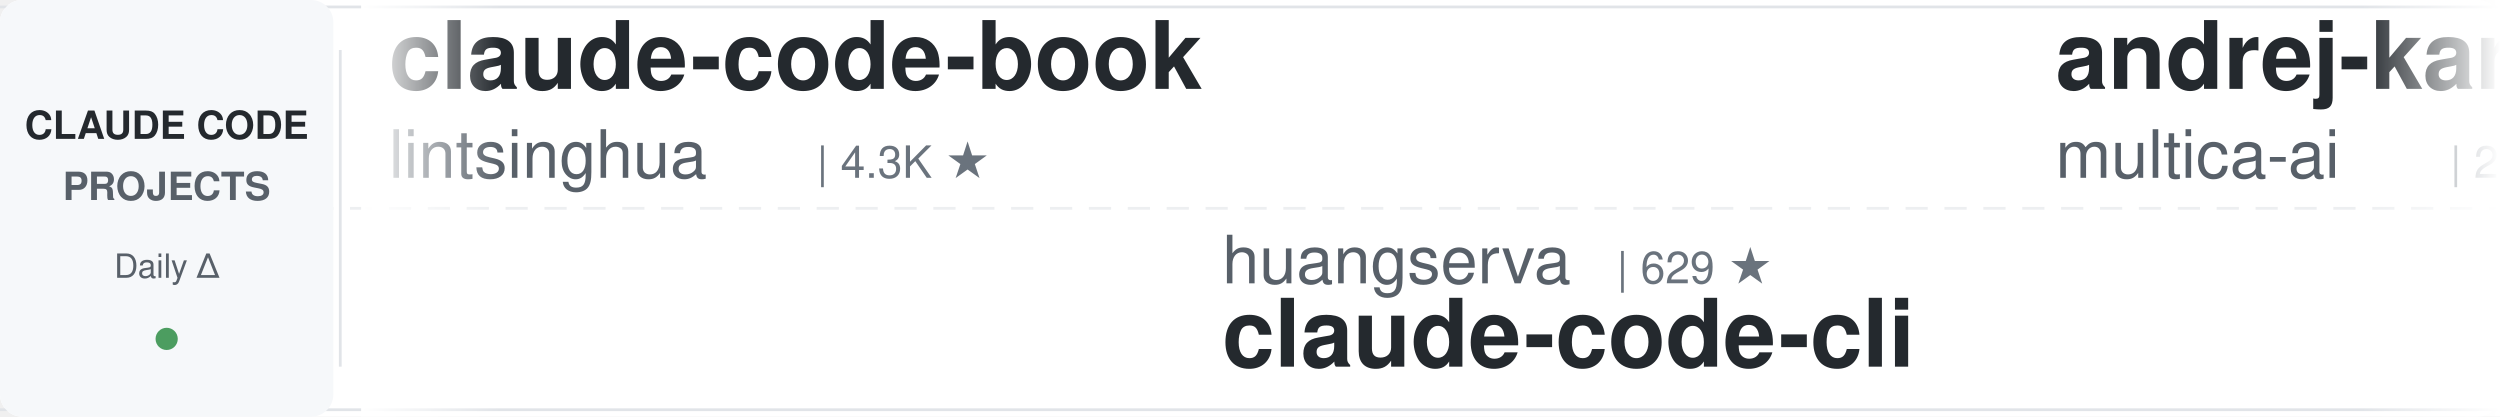
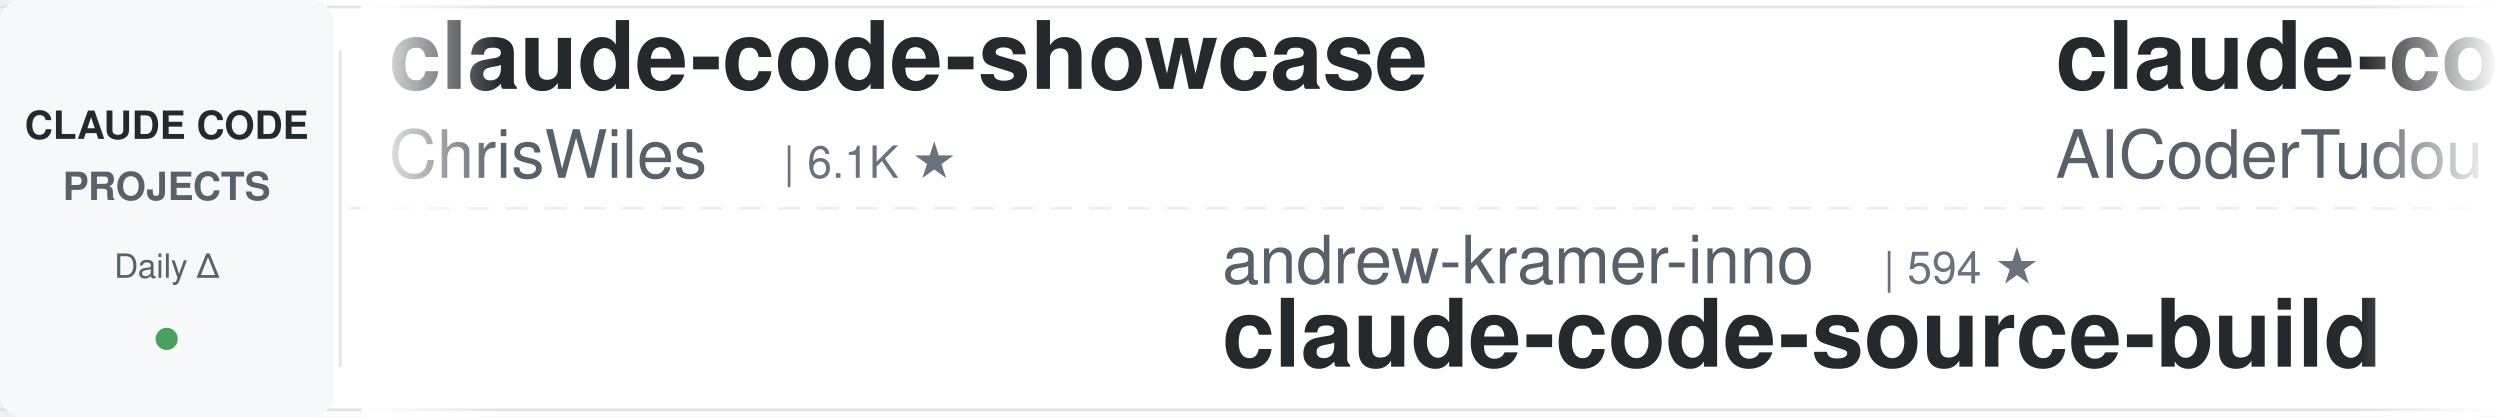
<svg xmlns="http://www.w3.org/2000/svg" width="900" height="150">
  <defs>
    <linearGradient id="leftFade" x1="0%" y1="0%" x2="100%" y2="0%">
      <stop offset="0%" style="stop-color:#ffffff;stop-opacity:1" />
      <stop offset="100%" style="stop-color:#ffffff;stop-opacity:0" />
    </linearGradient>
    <linearGradient id="rightFade" x1="0%" y1="0%" x2="100%" y2="0%">
      <stop offset="0%" style="stop-color:#ffffff;stop-opacity:0" />
      <stop offset="100%" style="stop-color:#ffffff;stop-opacity:1" />
    </linearGradient>
  </defs>
  <rect width="900" height="150" fill="#ffffff" rx="8" />
  <rect x="0" y="2" width="900" height="1" fill="#e1e4e8" />
  <rect x="0" y="147" width="900" height="1" fill="#e1e4e8" />
  <line x1="0" y1="75" x2="900" y2="75" stroke="#e1e4e8" stroke-width="1" stroke-dasharray="8 6" opacity="0.6" />
  <rect x="0" y="0" width="120" height="150" fill="#f6f8fa" rx="8" />
  <text x="60" y="50" font-family="-apple-system, BlinkMacSystemFont, 'Segoe UI', Helvetica, Arial, sans-serif" font-size="14" font-weight="600" fill="#24292e" text-anchor="middle">CLAUDE CODE</text>
  <text x="60" y="72" font-family="-apple-system, BlinkMacSystemFont, 'Segoe UI', Helvetica, Arial, sans-serif" font-size="14" font-weight="600" fill="#586069" text-anchor="middle">PROJECTS</text>
  <text x="60" y="100" font-family="-apple-system, BlinkMacSystemFont, 'Segoe UI', Helvetica, Arial, sans-serif" font-size="12" font-weight="500" fill="#586069" text-anchor="middle">Daily Δ</text>
  <circle cx="60" cy="122" r="4" fill="#22863a" opacity="0.8" />
  <rect x="122" y="18" width="1" height="114" fill="#e1e4e8" />
  <clipPath id="tickerClip">
    <rect x="130" y="0" width="770" height="150" />
  </clipPath>
  <g clip-path="url(#tickerClip)">
    <g id="tickerItems">
      <animateTransform attributeName="transform" attributeType="XML" type="translate" from="0 0" to="-3000 0" dur="54s" repeatCount="indefinite" />
      <g transform="translate(0, 0)">
-         <text x="140" y="32" font-family="-apple-system, BlinkMacSystemFont, 'Segoe UI', Helvetica, Arial, sans-serif" font-size="34" font-weight="600" fill="#24292e">claude-code-book</text>
-         <text x="140" y="64" font-family="-apple-system, BlinkMacSystemFont, 'Segoe UI', Helvetica, Arial, sans-serif" font-size="24" font-weight="400" fill="#586069">lintsinghua</text>
-         <text x="294" y="64" font-family="-apple-system, BlinkMacSystemFont, 'Segoe UI', Helvetica, Arial, sans-serif" font-size="16" font-weight="500" fill="#6a737d">| 4.3K ★</text>
+         <text x="140" y="32" font-family="-apple-system, BlinkMacSystemFont, 'Segoe UI', Helvetica, Arial, sans-serif" font-size="34" font-weight="600" fill="#24292e">claude-code-showcase</text>
+         <text x="140" y="64" font-family="-apple-system, BlinkMacSystemFont, 'Segoe UI', Helvetica, Arial, sans-serif" font-size="24" font-weight="400" fill="#586069">ChrisWiles</text>
+         <text x="282" y="64" font-family="-apple-system, BlinkMacSystemFont, 'Segoe UI', Helvetica, Arial, sans-serif" font-size="16" font-weight="500" fill="#6a737d">| 6.1K ★</text>
      </g>
      <g transform="translate(300, 0)">
-         <text x="140" y="102" font-family="-apple-system, BlinkMacSystemFont, 'Segoe UI', Helvetica, Arial, sans-serif" font-size="24" font-weight="400" fill="#586069">huangserva</text>
-         <text x="282" y="102" font-family="-apple-system, BlinkMacSystemFont, 'Segoe UI', Helvetica, Arial, sans-serif" font-size="16" font-weight="500" fill="#6a737d">| 629 ★</text>
-         <text x="140" y="132" font-family="-apple-system, BlinkMacSystemFont, 'Segoe UI', Helvetica, Arial, sans-serif" font-size="34" font-weight="600" fill="#24292e">claude-code-cli</text>
+         <text x="140" y="102" font-family="-apple-system, BlinkMacSystemFont, 'Segoe UI', Helvetica, Arial, sans-serif" font-size="24" font-weight="400" fill="#586069">andrew-kramer-inno</text>
+         <text x="378" y="102" font-family="-apple-system, BlinkMacSystemFont, 'Segoe UI', Helvetica, Arial, sans-serif" font-size="16" font-weight="500" fill="#6a737d">| 594 ★</text>
+         <text x="140" y="132" font-family="-apple-system, BlinkMacSystemFont, 'Segoe UI', Helvetica, Arial, sans-serif" font-size="34" font-weight="600" fill="#24292e">claude-code-source-build</text>
      </g>
      <g transform="translate(600, 0)">
-         <text x="140" y="32" font-family="-apple-system, BlinkMacSystemFont, 'Segoe UI', Helvetica, Arial, sans-serif" font-size="34" font-weight="600" fill="#24292e">andrej-karpathy-skills</text>
-         <text x="140" y="64" font-family="-apple-system, BlinkMacSystemFont, 'Segoe UI', Helvetica, Arial, sans-serif" font-size="24" font-weight="400" fill="#586069">multica-ai</text>
-         <text x="282" y="64" font-family="-apple-system, BlinkMacSystemFont, 'Segoe UI', Helvetica, Arial, sans-serif" font-size="16" font-weight="500" fill="#6a737d">| 223.9K ★</text>
+         <text x="140" y="32" font-family="-apple-system, BlinkMacSystemFont, 'Segoe UI', Helvetica, Arial, sans-serif" font-size="34" font-weight="600" fill="#24292e">claude-code-tudou</text>
+         <text x="140" y="64" font-family="-apple-system, BlinkMacSystemFont, 'Segoe UI', Helvetica, Arial, sans-serif" font-size="24" font-weight="400" fill="#586069">AICoderTudou</text>
+         <text x="306" y="64" font-family="-apple-system, BlinkMacSystemFont, 'Segoe UI', Helvetica, Arial, sans-serif" font-size="16" font-weight="500" fill="#6a737d">| 491 ★</text>
      </g>
      <g transform="translate(900, 0)">
-         <text x="140" y="102" font-family="-apple-system, BlinkMacSystemFont, 'Segoe UI', Helvetica, Arial, sans-serif" font-size="24" font-weight="400" fill="#586069">zebbern</text>
-         <text x="246" y="102" font-family="-apple-system, BlinkMacSystemFont, 'Segoe UI', Helvetica, Arial, sans-serif" font-size="16" font-weight="500" fill="#6a737d">| 4.7K ★</text>
-         <text x="140" y="132" font-family="-apple-system, BlinkMacSystemFont, 'Segoe UI', Helvetica, Arial, sans-serif" font-size="34" font-weight="600" fill="#24292e">claude-code-guide</text>
+         <text x="140" y="102" font-family="-apple-system, BlinkMacSystemFont, 'Segoe UI', Helvetica, Arial, sans-serif" font-size="24" font-weight="400" fill="#586069">frankbria</text>
+         <text x="270" y="102" font-family="-apple-system, BlinkMacSystemFont, 'Segoe UI', Helvetica, Arial, sans-serif" font-size="16" font-weight="500" fill="#6a737d">| 9.7K ★</text>
+         <text x="140" y="132" font-family="-apple-system, BlinkMacSystemFont, 'Segoe UI', Helvetica, Arial, sans-serif" font-size="34" font-weight="600" fill="#24292e">ralph-claude-code</text>
      </g>
      <g transform="translate(1200, 0)">
-         <text x="140" y="32" font-family="-apple-system, BlinkMacSystemFont, 'Segoe UI', Helvetica, Arial, sans-serif" font-size="34" font-weight="600" fill="#24292e">claude-code-guide</text>
-         <text x="140" y="64" font-family="-apple-system, BlinkMacSystemFont, 'Segoe UI', Helvetica, Arial, sans-serif" font-size="24" font-weight="400" fill="#586069">Cranot</text>
-         <text x="234" y="64" font-family="-apple-system, BlinkMacSystemFont, 'Segoe UI', Helvetica, Arial, sans-serif" font-size="16" font-weight="500" fill="#6a737d">| 2.9K ★</text>
+         <text x="140" y="32" font-family="-apple-system, BlinkMacSystemFont, 'Segoe UI', Helvetica, Arial, sans-serif" font-size="34" font-weight="600" fill="#24292e">everything-claude-code</text>
+         <text x="140" y="64" font-family="-apple-system, BlinkMacSystemFont, 'Segoe UI', Helvetica, Arial, sans-serif" font-size="24" font-weight="400" fill="#586069">WorldFlowAI</text>
+         <text x="294" y="64" font-family="-apple-system, BlinkMacSystemFont, 'Segoe UI', Helvetica, Arial, sans-serif" font-size="16" font-weight="500" fill="#6a737d">| 5.4K ★</text>
      </g>
      <g transform="translate(1500, 0)">
-         <text x="140" y="102" font-family="-apple-system, BlinkMacSystemFont, 'Segoe UI', Helvetica, Arial, sans-serif" font-size="24" font-weight="400" fill="#586069">Chachamaru127</text>
-         <text x="318" y="102" font-family="-apple-system, BlinkMacSystemFont, 'Segoe UI', Helvetica, Arial, sans-serif" font-size="16" font-weight="500" fill="#6a737d">| 3.2K ★</text>
-         <text x="140" y="132" font-family="-apple-system, BlinkMacSystemFont, 'Segoe UI', Helvetica, Arial, sans-serif" font-size="34" font-weight="600" fill="#24292e">claude-code-harness</text>
+         <text x="140" y="102" font-family="-apple-system, BlinkMacSystemFont, 'Segoe UI', Helvetica, Arial, sans-serif" font-size="24" font-weight="400" fill="#586069">shanraisshan</text>
+         <text x="306" y="102" font-family="-apple-system, BlinkMacSystemFont, 'Segoe UI', Helvetica, Arial, sans-serif" font-size="16" font-weight="500" fill="#6a737d">| 68.1K ★</text>
+         <text x="140" y="132" font-family="-apple-system, BlinkMacSystemFont, 'Segoe UI', Helvetica, Arial, sans-serif" font-size="34" font-weight="600" fill="#24292e">claude-code-best-practic...</text>
      </g>
      <g transform="translate(1800, 0)">
-         <text x="140" y="32" font-family="-apple-system, BlinkMacSystemFont, 'Segoe UI', Helvetica, Arial, sans-serif" font-size="34" font-weight="600" fill="#24292e">claude-code-telegram</text>
-         <text x="140" y="64" font-family="-apple-system, BlinkMacSystemFont, 'Segoe UI', Helvetica, Arial, sans-serif" font-size="24" font-weight="400" fill="#586069">overwirehq</text>
-         <text x="282" y="64" font-family="-apple-system, BlinkMacSystemFont, 'Segoe UI', Helvetica, Arial, sans-serif" font-size="16" font-weight="500" fill="#6a737d">| 2.8K ★</text>
+         <text x="140" y="32" font-family="-apple-system, BlinkMacSystemFont, 'Segoe UI', Helvetica, Arial, sans-serif" font-size="34" font-weight="600" fill="#24292e">ClaudeCodeAgents</text>
+         <text x="140" y="64" font-family="-apple-system, BlinkMacSystemFont, 'Segoe UI', Helvetica, Arial, sans-serif" font-size="24" font-weight="400" fill="#586069">darcyegb</text>
+         <text x="258" y="64" font-family="-apple-system, BlinkMacSystemFont, 'Segoe UI', Helvetica, Arial, sans-serif" font-size="16" font-weight="500" fill="#6a737d">| 780 ★</text>
      </g>
      <g transform="translate(2100, 0)">
-         <text x="140" y="102" font-family="-apple-system, BlinkMacSystemFont, 'Segoe UI', Helvetica, Arial, sans-serif" font-size="24" font-weight="400" fill="#586069">JrCx7scC</text>
-         <text x="258" y="102" font-family="-apple-system, BlinkMacSystemFont, 'Segoe UI', Helvetica, Arial, sans-serif" font-size="16" font-weight="500" fill="#6a737d">| 375 ★</text>
-         <text x="140" y="132" font-family="-apple-system, BlinkMacSystemFont, 'Segoe UI', Helvetica, Arial, sans-serif" font-size="34" font-weight="600" fill="#24292e">claude-code-source</text>
+         <text x="140" y="102" font-family="-apple-system, BlinkMacSystemFont, 'Segoe UI', Helvetica, Arial, sans-serif" font-size="24" font-weight="400" fill="#586069">ding113</text>
+         <text x="246" y="102" font-family="-apple-system, BlinkMacSystemFont, 'Segoe UI', Helvetica, Arial, sans-serif" font-size="16" font-weight="500" fill="#6a737d">| 3.4K ★</text>
+         <text x="140" y="132" font-family="-apple-system, BlinkMacSystemFont, 'Segoe UI', Helvetica, Arial, sans-serif" font-size="34" font-weight="600" fill="#24292e">claude-code-hub</text>
      </g>
      <g transform="translate(2400, 0)">
-         <text x="140" y="32" font-family="-apple-system, BlinkMacSystemFont, 'Segoe UI', Helvetica, Arial, sans-serif" font-size="34" font-weight="600" fill="#24292e">claude-code-base-action</text>
-         <text x="140" y="64" font-family="-apple-system, BlinkMacSystemFont, 'Segoe UI', Helvetica, Arial, sans-serif" font-size="24" font-weight="400" fill="#586069">anthropics</text>
-         <text x="282" y="64" font-family="-apple-system, BlinkMacSystemFont, 'Segoe UI', Helvetica, Arial, sans-serif" font-size="16" font-weight="500" fill="#6a737d">| 1.0K ★</text>
+         <text x="140" y="32" font-family="-apple-system, BlinkMacSystemFont, 'Segoe UI', Helvetica, Arial, sans-serif" font-size="34" font-weight="600" fill="#24292e">Auto-claude-code-researc...</text>
+         <text x="140" y="64" font-family="-apple-system, BlinkMacSystemFont, 'Segoe UI', Helvetica, Arial, sans-serif" font-size="24" font-weight="400" fill="#586069">wanshuiyin</text>
+         <text x="282" y="64" font-family="-apple-system, BlinkMacSystemFont, 'Segoe UI', Helvetica, Arial, sans-serif" font-size="16" font-weight="500" fill="#6a737d">| 18.1K ★</text>
      </g>
      <g transform="translate(2700, 0)">
-         <text x="140" y="102" font-family="-apple-system, BlinkMacSystemFont, 'Segoe UI', Helvetica, Arial, sans-serif" font-size="24" font-weight="400" fill="#586069">FlorianBruniaux</text>
-         <text x="342" y="102" font-family="-apple-system, BlinkMacSystemFont, 'Segoe UI', Helvetica, Arial, sans-serif" font-size="16" font-weight="500" fill="#6a737d">| 6.3K ★</text>
-         <text x="140" y="132" font-family="-apple-system, BlinkMacSystemFont, 'Segoe UI', Helvetica, Arial, sans-serif" font-size="34" font-weight="600" fill="#24292e">claude-code-ultimate-gui...</text>
+         <text x="140" y="102" font-family="-apple-system, BlinkMacSystemFont, 'Segoe UI', Helvetica, Arial, sans-serif" font-size="24" font-weight="400" fill="#586069">disler</text>
+         <text x="234" y="102" font-family="-apple-system, BlinkMacSystemFont, 'Segoe UI', Helvetica, Arial, sans-serif" font-size="16" font-weight="500" fill="#6a737d">| 1.7K ★</text>
+         <text x="140" y="132" font-family="-apple-system, BlinkMacSystemFont, 'Segoe UI', Helvetica, Arial, sans-serif" font-size="34" font-weight="600" fill="#24292e">pi-vs-claude-code</text>
      </g>
      <g transform="translate(3000, 0)">
-         <text x="140" y="32" font-family="-apple-system, BlinkMacSystemFont, 'Segoe UI', Helvetica, Arial, sans-serif" font-size="34" font-weight="600" fill="#24292e">claude-code-book</text>
-         <text x="140" y="64" font-family="-apple-system, BlinkMacSystemFont, 'Segoe UI', Helvetica, Arial, sans-serif" font-size="24" font-weight="400" fill="#586069">lintsinghua</text>
-         <text x="294" y="64" font-family="-apple-system, BlinkMacSystemFont, 'Segoe UI', Helvetica, Arial, sans-serif" font-size="16" font-weight="500" fill="#6a737d">| 4.3K ★</text>
+         <text x="140" y="32" font-family="-apple-system, BlinkMacSystemFont, 'Segoe UI', Helvetica, Arial, sans-serif" font-size="34" font-weight="600" fill="#24292e">claude-code-showcase</text>
+         <text x="140" y="64" font-family="-apple-system, BlinkMacSystemFont, 'Segoe UI', Helvetica, Arial, sans-serif" font-size="24" font-weight="400" fill="#586069">ChrisWiles</text>
+         <text x="282" y="64" font-family="-apple-system, BlinkMacSystemFont, 'Segoe UI', Helvetica, Arial, sans-serif" font-size="16" font-weight="500" fill="#6a737d">| 6.1K ★</text>
      </g>
      <g transform="translate(3300, 0)">
-         <text x="140" y="102" font-family="-apple-system, BlinkMacSystemFont, 'Segoe UI', Helvetica, Arial, sans-serif" font-size="24" font-weight="400" fill="#586069">huangserva</text>
-         <text x="282" y="102" font-family="-apple-system, BlinkMacSystemFont, 'Segoe UI', Helvetica, Arial, sans-serif" font-size="16" font-weight="500" fill="#6a737d">| 629 ★</text>
-         <text x="140" y="132" font-family="-apple-system, BlinkMacSystemFont, 'Segoe UI', Helvetica, Arial, sans-serif" font-size="34" font-weight="600" fill="#24292e">claude-code-cli</text>
+         <text x="140" y="102" font-family="-apple-system, BlinkMacSystemFont, 'Segoe UI', Helvetica, Arial, sans-serif" font-size="24" font-weight="400" fill="#586069">andrew-kramer-inno</text>
+         <text x="378" y="102" font-family="-apple-system, BlinkMacSystemFont, 'Segoe UI', Helvetica, Arial, sans-serif" font-size="16" font-weight="500" fill="#6a737d">| 594 ★</text>
+         <text x="140" y="132" font-family="-apple-system, BlinkMacSystemFont, 'Segoe UI', Helvetica, Arial, sans-serif" font-size="34" font-weight="600" fill="#24292e">claude-code-source-build</text>
      </g>
      <g transform="translate(3600, 0)">
-         <text x="140" y="32" font-family="-apple-system, BlinkMacSystemFont, 'Segoe UI', Helvetica, Arial, sans-serif" font-size="34" font-weight="600" fill="#24292e">andrej-karpathy-skills</text>
-         <text x="140" y="64" font-family="-apple-system, BlinkMacSystemFont, 'Segoe UI', Helvetica, Arial, sans-serif" font-size="24" font-weight="400" fill="#586069">multica-ai</text>
-         <text x="282" y="64" font-family="-apple-system, BlinkMacSystemFont, 'Segoe UI', Helvetica, Arial, sans-serif" font-size="16" font-weight="500" fill="#6a737d">| 223.9K ★</text>
+         <text x="140" y="32" font-family="-apple-system, BlinkMacSystemFont, 'Segoe UI', Helvetica, Arial, sans-serif" font-size="34" font-weight="600" fill="#24292e">claude-code-tudou</text>
+         <text x="140" y="64" font-family="-apple-system, BlinkMacSystemFont, 'Segoe UI', Helvetica, Arial, sans-serif" font-size="24" font-weight="400" fill="#586069">AICoderTudou</text>
+         <text x="306" y="64" font-family="-apple-system, BlinkMacSystemFont, 'Segoe UI', Helvetica, Arial, sans-serif" font-size="16" font-weight="500" fill="#6a737d">| 491 ★</text>
      </g>
      <g transform="translate(3900, 0)">
-         <text x="140" y="102" font-family="-apple-system, BlinkMacSystemFont, 'Segoe UI', Helvetica, Arial, sans-serif" font-size="24" font-weight="400" fill="#586069">zebbern</text>
-         <text x="246" y="102" font-family="-apple-system, BlinkMacSystemFont, 'Segoe UI', Helvetica, Arial, sans-serif" font-size="16" font-weight="500" fill="#6a737d">| 4.7K ★</text>
-         <text x="140" y="132" font-family="-apple-system, BlinkMacSystemFont, 'Segoe UI', Helvetica, Arial, sans-serif" font-size="34" font-weight="600" fill="#24292e">claude-code-guide</text>
+         <text x="140" y="102" font-family="-apple-system, BlinkMacSystemFont, 'Segoe UI', Helvetica, Arial, sans-serif" font-size="24" font-weight="400" fill="#586069">frankbria</text>
+         <text x="270" y="102" font-family="-apple-system, BlinkMacSystemFont, 'Segoe UI', Helvetica, Arial, sans-serif" font-size="16" font-weight="500" fill="#6a737d">| 9.7K ★</text>
+         <text x="140" y="132" font-family="-apple-system, BlinkMacSystemFont, 'Segoe UI', Helvetica, Arial, sans-serif" font-size="34" font-weight="600" fill="#24292e">ralph-claude-code</text>
      </g>
    </g>
  </g>
  <rect x="130" y="0" width="50" height="150" fill="url(#leftFade)" />
  <rect x="850" y="0" width="50" height="150" fill="url(#rightFade)" />
</svg>
